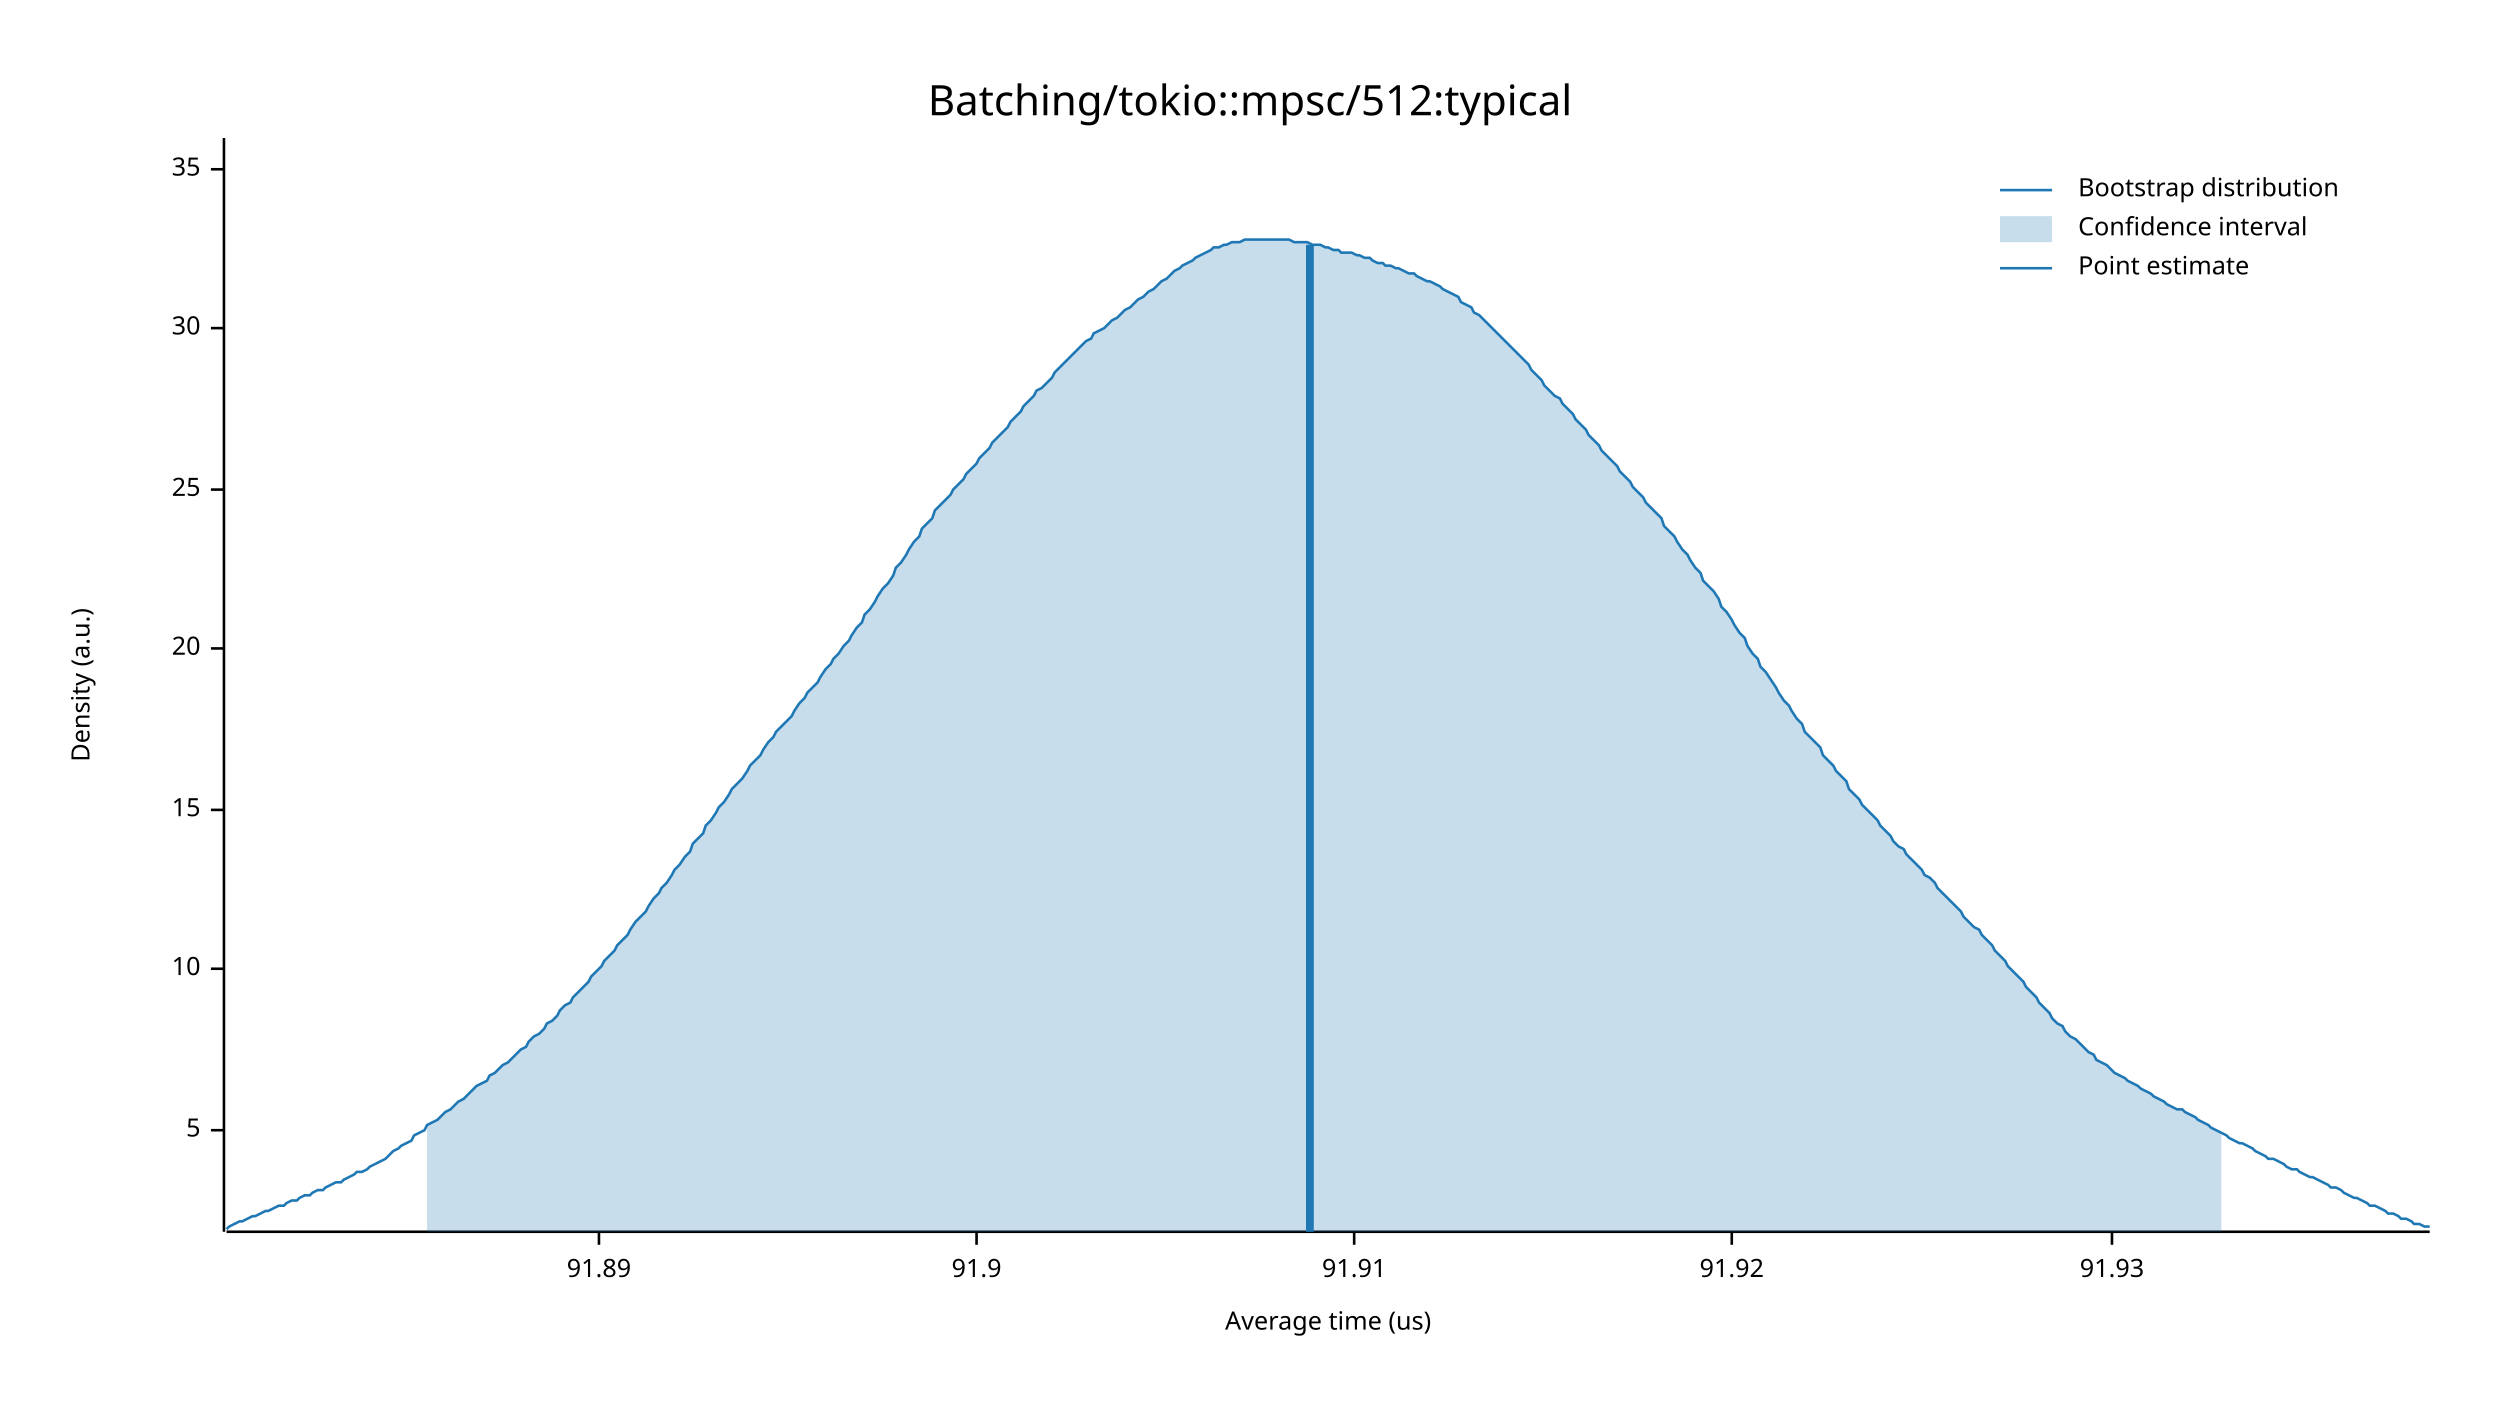
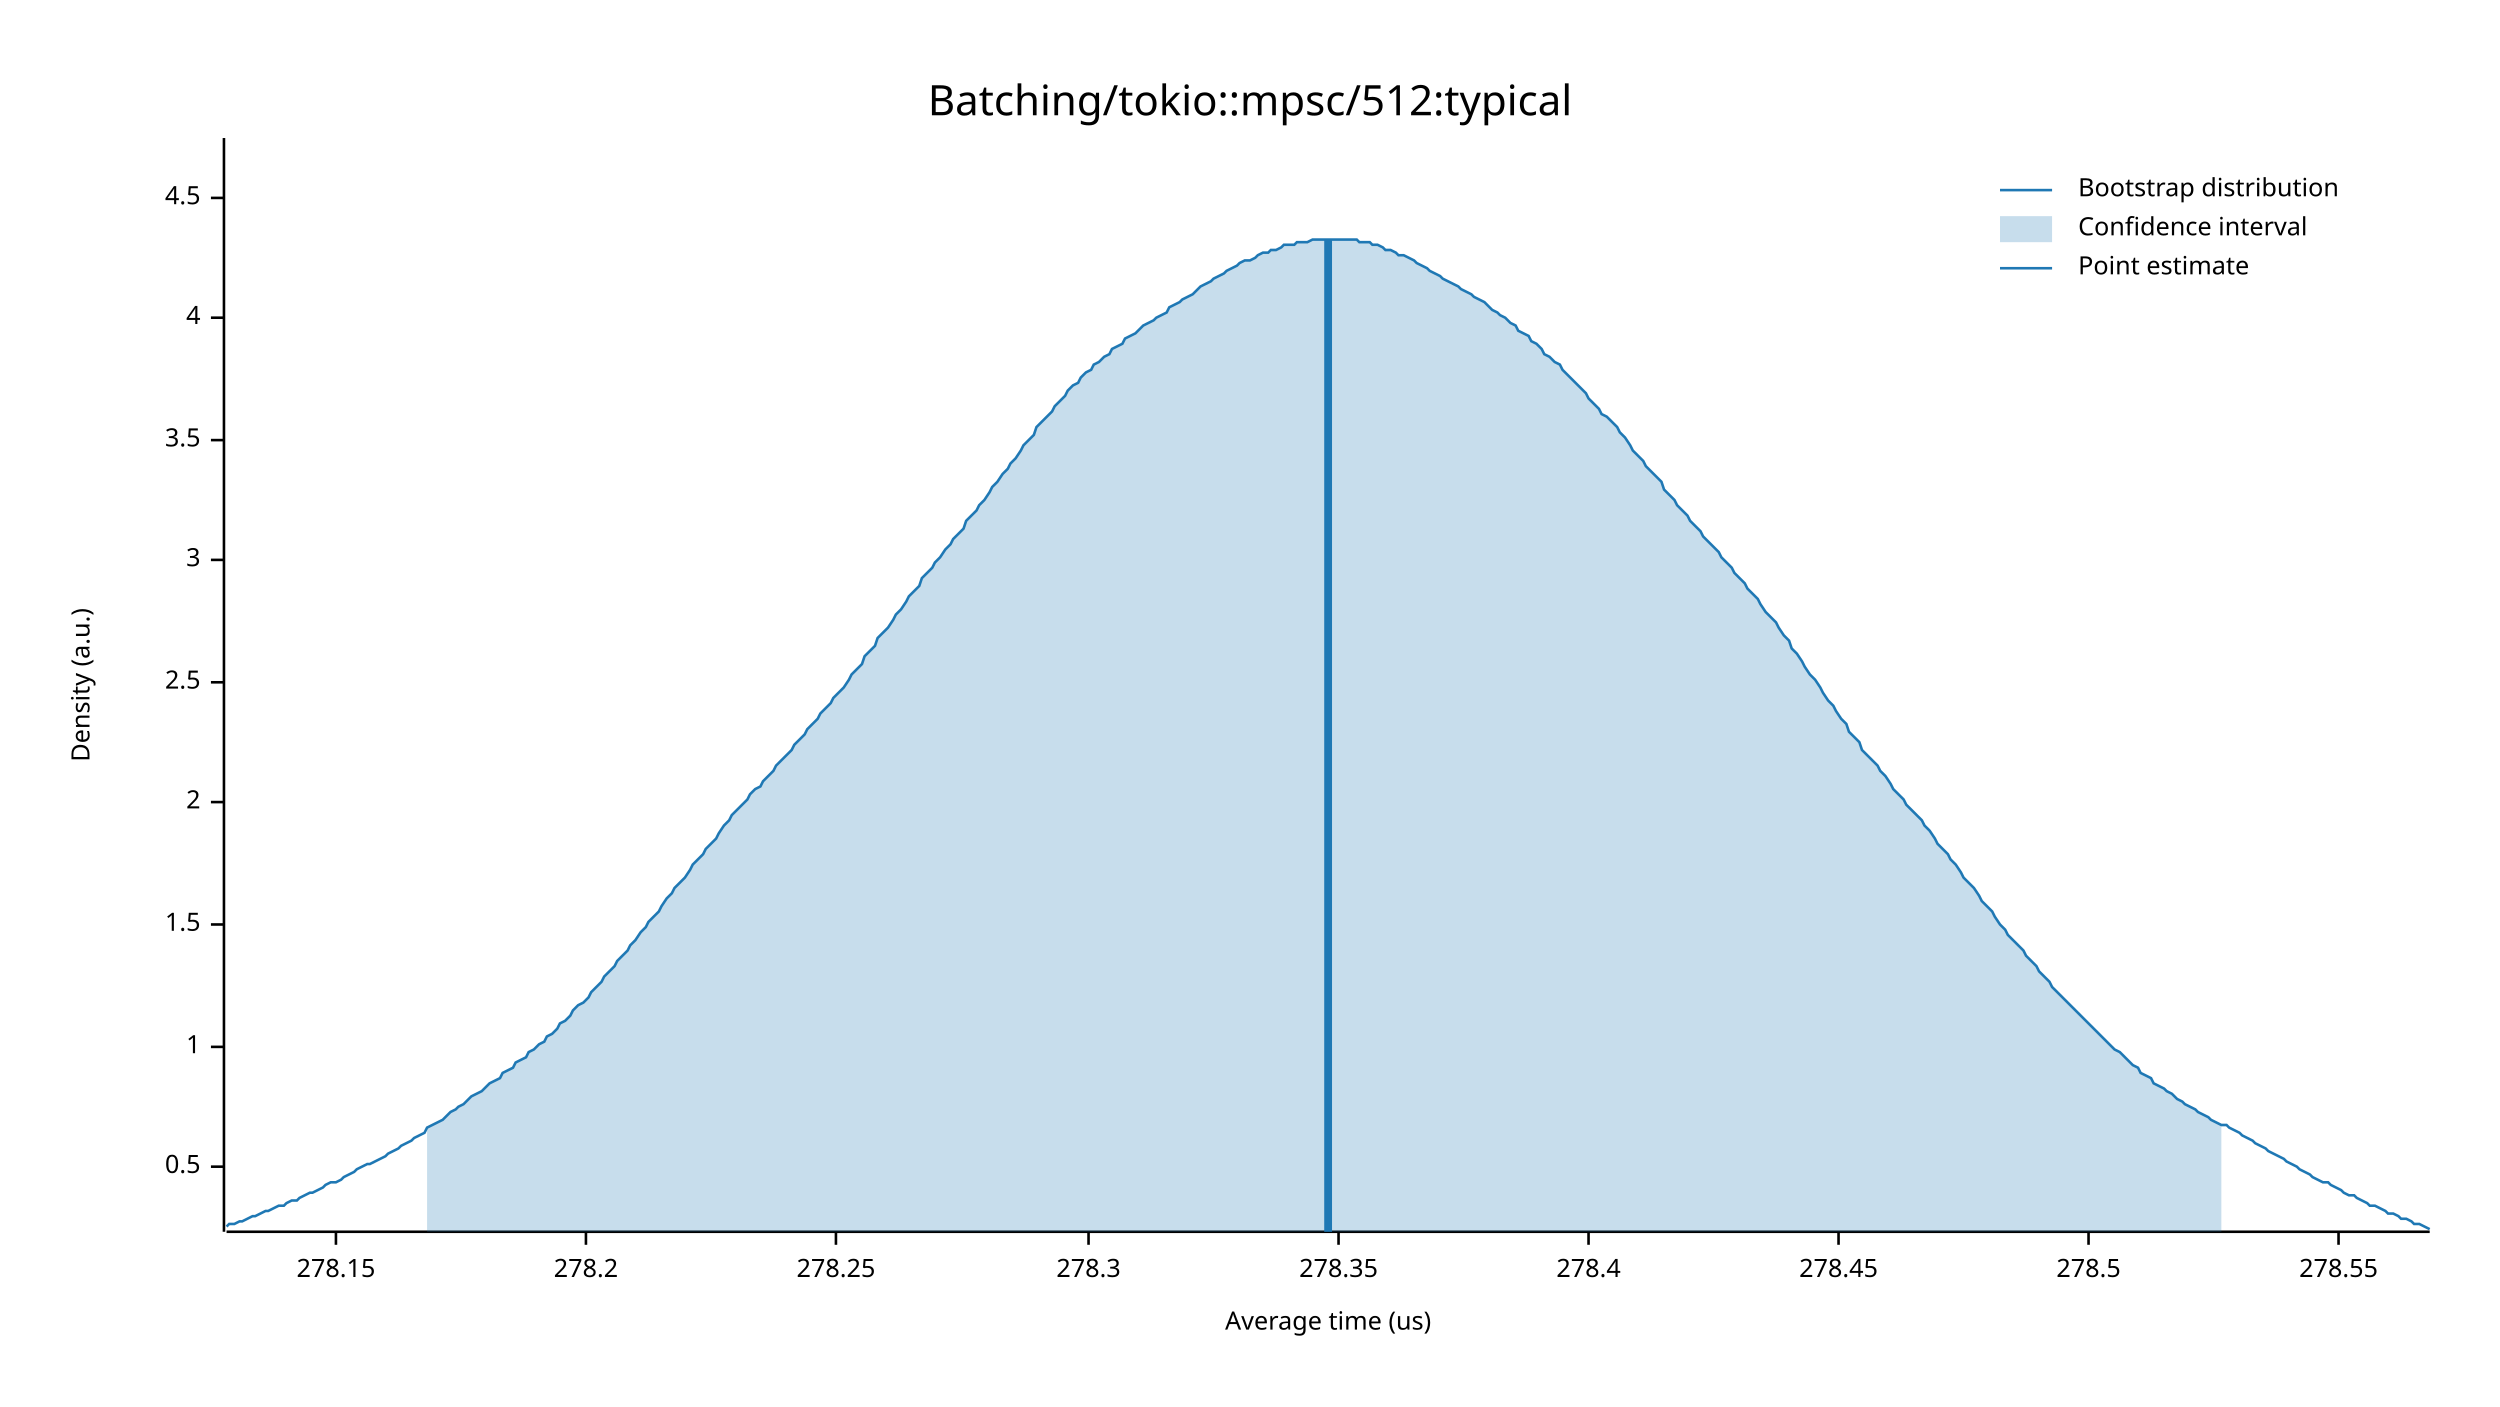
<svg xmlns="http://www.w3.org/2000/svg" width="960" height="540" viewBox="0 0 960 540">
  <text x="480" y="32" dy="0.76em" text-anchor="middle" font-family="sans-serif" font-size="16.129" opacity="1" fill="#000000">
Batching/tokio::mpsc/512:typical
</text>
  <text x="27" y="263" dy="0.76em" text-anchor="middle" font-family="sans-serif" font-size="9.677" opacity="1" fill="#000000" transform="rotate(270, 27, 263)">
Density (a.u.)
</text>
  <text x="510" y="513" dy="-0.5ex" text-anchor="middle" font-family="sans-serif" font-size="9.677" opacity="1" fill="#000000">
Average time (us)
</text>
  <polyline fill="none" opacity="1" stroke="#000000" stroke-width="1" points="86,53 86,473 " />
-   <text x="77" y="434" dy="0.5ex" text-anchor="end" font-family="sans-serif" font-size="9.677" opacity="1" fill="#000000">
- 5
+   <text x="77" y="448" dy="0.5ex" text-anchor="end" font-family="sans-serif" font-size="9.677" opacity="1" fill="#000000">
+ 0.5
</text>
-   <polyline fill="none" opacity="1" stroke="#000000" stroke-width="1" points="81,434 86,434 " />
-   <text x="77" y="372" dy="0.5ex" text-anchor="end" font-family="sans-serif" font-size="9.677" opacity="1" fill="#000000">
- 10
+   <polyline fill="none" opacity="1" stroke="#000000" stroke-width="1" points="81,448 86,448 " />
+   <text x="77" y="402" dy="0.5ex" text-anchor="end" font-family="sans-serif" font-size="9.677" opacity="1" fill="#000000">
+ 1
</text>
-   <polyline fill="none" opacity="1" stroke="#000000" stroke-width="1" points="81,372 86,372 " />
-   <text x="77" y="311" dy="0.5ex" text-anchor="end" font-family="sans-serif" font-size="9.677" opacity="1" fill="#000000">
- 15
+   <polyline fill="none" opacity="1" stroke="#000000" stroke-width="1" points="81,402 86,402 " />
+   <text x="77" y="355" dy="0.5ex" text-anchor="end" font-family="sans-serif" font-size="9.677" opacity="1" fill="#000000">
+ 1.5
</text>
-   <polyline fill="none" opacity="1" stroke="#000000" stroke-width="1" points="81,311 86,311 " />
-   <text x="77" y="249" dy="0.5ex" text-anchor="end" font-family="sans-serif" font-size="9.677" opacity="1" fill="#000000">
- 20
+   <polyline fill="none" opacity="1" stroke="#000000" stroke-width="1" points="81,355 86,355 " />
+   <text x="77" y="308" dy="0.5ex" text-anchor="end" font-family="sans-serif" font-size="9.677" opacity="1" fill="#000000">
+ 2
</text>
-   <polyline fill="none" opacity="1" stroke="#000000" stroke-width="1" points="81,249 86,249 " />
-   <text x="77" y="188" dy="0.5ex" text-anchor="end" font-family="sans-serif" font-size="9.677" opacity="1" fill="#000000">
- 25
+   <polyline fill="none" opacity="1" stroke="#000000" stroke-width="1" points="81,308 86,308 " />
+   <text x="77" y="262" dy="0.5ex" text-anchor="end" font-family="sans-serif" font-size="9.677" opacity="1" fill="#000000">
+ 2.5
</text>
-   <polyline fill="none" opacity="1" stroke="#000000" stroke-width="1" points="81,188 86,188 " />
-   <text x="77" y="126" dy="0.5ex" text-anchor="end" font-family="sans-serif" font-size="9.677" opacity="1" fill="#000000">
- 30
+   <polyline fill="none" opacity="1" stroke="#000000" stroke-width="1" points="81,262 86,262 " />
+   <text x="77" y="215" dy="0.5ex" text-anchor="end" font-family="sans-serif" font-size="9.677" opacity="1" fill="#000000">
+ 3
</text>
-   <polyline fill="none" opacity="1" stroke="#000000" stroke-width="1" points="81,126 86,126 " />
-   <text x="77" y="65" dy="0.5ex" text-anchor="end" font-family="sans-serif" font-size="9.677" opacity="1" fill="#000000">
- 35
+   <polyline fill="none" opacity="1" stroke="#000000" stroke-width="1" points="81,215 86,215 " />
+   <text x="77" y="169" dy="0.5ex" text-anchor="end" font-family="sans-serif" font-size="9.677" opacity="1" fill="#000000">
+ 3.5
</text>
-   <polyline fill="none" opacity="1" stroke="#000000" stroke-width="1" points="81,65 86,65 " />
+   <polyline fill="none" opacity="1" stroke="#000000" stroke-width="1" points="81,169 86,169 " />
+   <text x="77" y="122" dy="0.5ex" text-anchor="end" font-family="sans-serif" font-size="9.677" opacity="1" fill="#000000">
+ 4
+ </text>
+   <polyline fill="none" opacity="1" stroke="#000000" stroke-width="1" points="81,122 86,122 " />
+   <text x="77" y="76" dy="0.5ex" text-anchor="end" font-family="sans-serif" font-size="9.677" opacity="1" fill="#000000">
+ 4.5
+ </text>
+   <polyline fill="none" opacity="1" stroke="#000000" stroke-width="1" points="81,76 86,76 " />
  <polyline fill="none" opacity="1" stroke="#000000" stroke-width="1" points="87,473 933,473 " />
-   <text x="230" y="483" dy="0.76em" text-anchor="middle" font-family="sans-serif" font-size="9.677" opacity="1" fill="#000000">
- 91.89
+   <text x="129" y="483" dy="0.76em" text-anchor="middle" font-family="sans-serif" font-size="9.677" opacity="1" fill="#000000">
+ 278.15
</text>
-   <polyline fill="none" opacity="1" stroke="#000000" stroke-width="1" points="230,473 230,478 " />
-   <text x="375" y="483" dy="0.76em" text-anchor="middle" font-family="sans-serif" font-size="9.677" opacity="1" fill="#000000">
- 91.9
+   <polyline fill="none" opacity="1" stroke="#000000" stroke-width="1" points="129,473 129,478 " />
+   <text x="225" y="483" dy="0.76em" text-anchor="middle" font-family="sans-serif" font-size="9.677" opacity="1" fill="#000000">
+ 278.2
</text>
-   <polyline fill="none" opacity="1" stroke="#000000" stroke-width="1" points="375,473 375,478 " />
-   <text x="520" y="483" dy="0.76em" text-anchor="middle" font-family="sans-serif" font-size="9.677" opacity="1" fill="#000000">
- 91.91
+   <polyline fill="none" opacity="1" stroke="#000000" stroke-width="1" points="225,473 225,478 " />
+   <text x="321" y="483" dy="0.76em" text-anchor="middle" font-family="sans-serif" font-size="9.677" opacity="1" fill="#000000">
+ 278.25
</text>
-   <polyline fill="none" opacity="1" stroke="#000000" stroke-width="1" points="520,473 520,478 " />
-   <text x="665" y="483" dy="0.76em" text-anchor="middle" font-family="sans-serif" font-size="9.677" opacity="1" fill="#000000">
- 91.92
+   <polyline fill="none" opacity="1" stroke="#000000" stroke-width="1" points="321,473 321,478 " />
+   <text x="418" y="483" dy="0.76em" text-anchor="middle" font-family="sans-serif" font-size="9.677" opacity="1" fill="#000000">
+ 278.3
</text>
-   <polyline fill="none" opacity="1" stroke="#000000" stroke-width="1" points="665,473 665,478 " />
-   <text x="811" y="483" dy="0.76em" text-anchor="middle" font-family="sans-serif" font-size="9.677" opacity="1" fill="#000000">
- 91.93
+   <polyline fill="none" opacity="1" stroke="#000000" stroke-width="1" points="418,473 418,478 " />
+   <text x="514" y="483" dy="0.76em" text-anchor="middle" font-family="sans-serif" font-size="9.677" opacity="1" fill="#000000">
+ 278.35
</text>
-   <polyline fill="none" opacity="1" stroke="#000000" stroke-width="1" points="811,473 811,478 " />
-   <polyline fill="none" opacity="1" stroke="#1F78B4" stroke-width="1" points="87,472 88,471 90,470 92,469 93,469 95,468 97,467 98,467 100,466 102,465 103,465 105,464 107,463 109,463 110,462 112,461 114,461 115,460 117,459 119,459 120,458 122,457 124,457 125,456 127,455 129,454 131,454 132,453 134,452 136,451 137,450 139,450 141,449 142,448 144,447 146,446 148,445 149,444 151,442 153,441 154,440 156,439 158,438 159,436 161,435 163,434 164,432 166,431 168,430 170,428 171,427 173,426 175,424 176,423 178,422 180,420 181,419 183,417 185,416 187,415 188,413 190,412 192,410 193,409 195,408 197,406 198,405 200,403 202,402 203,400 205,398 207,397 209,395 210,393 212,392 214,390 215,388 217,386 219,385 220,383 222,381 224,379 226,377 227,375 229,373 231,371 232,369 234,367 236,365 237,363 239,361 241,359 242,357 244,354 246,352 248,350 249,348 251,345 253,343 254,341 256,339 258,336 259,334 261,332 263,329 265,327 266,324 268,322 270,320 271,317 273,315 275,312 276,310 278,308 280,305 281,303 283,301 285,299 287,296 288,294 290,292 292,290 293,288 295,285 297,283 298,281 300,279 302,277 304,275 305,273 307,270 309,268 310,266 312,264 314,262 315,260 317,257 319,255 320,253 322,251 324,248 326,246 327,244 329,241 331,239 332,236 334,234 336,231 337,229 339,226 341,224 343,221 344,218 346,216 348,213 349,211 351,208 353,206 354,203 356,201 358,199 359,196 361,194 363,192 365,190 366,188 368,186 370,184 371,182 373,180 375,178 376,176 378,174 380,172 381,170 383,168 385,166 387,164 388,162 390,160 392,158 393,156 395,154 397,152 398,150 400,149 402,147 404,145 405,143 407,141 409,139 410,138 412,136 414,134 415,133 417,131 419,130 420,128 422,127 424,126 426,124 427,123 429,122 431,120 432,119 434,118 436,116 437,115 439,114 441,112 443,111 444,110 446,108 448,107 449,106 451,104 453,103 454,102 456,101 458,100 459,99 461,98 463,97 465,96 466,95 468,95 470,94 471,94 473,93 475,93 476,93 478,92 480,92 482,92 483,92 485,92 487,92 488,92 490,92 492,92 493,92 495,92 497,93 498,93 500,93 502,93 504,94 505,94 507,94 509,95 510,95 512,96 514,96 515,97 517,97 519,97 521,98 522,98 524,99 526,99 527,100 529,101 531,101 532,102 534,102 536,103 537,103 539,104 541,105 543,105 544,106 546,107 548,108 549,108 551,109 553,110 554,111 556,112 558,113 560,114 561,116 563,117 565,118 566,120 568,121 570,123 571,124 573,126 575,128 576,129 578,131 580,133 582,135 583,136 585,138 587,140 588,142 590,144 592,146 593,148 595,150 597,152 599,153 600,155 602,157 604,159 605,161 607,163 609,165 610,167 612,169 614,171 615,173 617,175 619,177 621,179 622,181 624,183 626,185 627,187 629,189 631,191 632,193 634,195 636,197 638,199 639,202 641,204 643,206 644,208 646,211 648,213 649,215 651,218 653,220 654,223 656,225 658,227 660,230 661,233 663,235 665,238 666,240 668,243 670,245 671,248 673,251 675,253 676,256 678,258 680,261 682,264 683,266 685,269 687,271 688,273 690,276 692,278 693,281 695,283 697,285 699,287 700,290 702,292 704,294 705,296 707,298 709,300 710,303 712,305 714,307 715,309 717,311 719,313 721,315 722,317 724,319 726,321 727,323 729,325 731,326 732,328 734,330 736,332 738,334 739,336 741,337 743,339 744,341 746,343 748,345 749,346 751,348 753,350 754,352 756,354 758,356 760,357 761,359 763,361 765,363 766,365 768,367 770,369 771,371 773,373 775,375 777,377 778,379 780,381 782,383 783,385 785,387 787,389 788,391 790,393 792,394 793,396 795,398 797,399 799,401 800,402 802,404 804,405 805,407 807,408 809,409 810,410 812,412 814,413 816,414 817,415 819,416 821,417 822,418 824,419 826,420 827,421 829,422 831,423 832,424 834,425 836,426 838,426 839,427 841,428 843,429 844,430 846,431 848,432 849,433 851,434 853,435 855,436 856,437 858,438 860,439 861,439 863,440 865,441 866,442 868,443 870,444 871,445 873,445 875,446 877,447 878,448 880,449 882,449 883,450 885,451 887,452 888,452 890,453 892,454 894,455 895,456 897,456 899,457 900,458 902,459 904,460 905,460 907,461 909,462 910,463 912,463 914,464 916,465 917,466 919,466 921,467 922,468 924,468 926,469 927,470 929,470 931,471 933,471 " />
-   <polygon opacity="0.25" fill="#1F78B4" points="164,432 166,431 168,430 170,428 171,427 173,426 175,424 176,423 178,422 180,420 181,419 183,417 185,416 187,415 188,413 190,412 192,410 193,409 195,408 197,406 198,405 200,403 202,402 203,400 205,398 207,397 209,395 210,393 212,392 214,390 215,388 217,386 219,385 220,383 222,381 224,379 226,377 227,375 229,373 231,371 232,369 234,367 236,365 237,363 239,361 241,359 242,357 244,354 246,352 248,350 249,348 251,345 253,343 254,341 256,339 258,336 259,334 261,332 263,329 265,327 266,324 268,322 270,320 271,317 273,315 275,312 276,310 278,308 280,305 281,303 283,301 285,299 287,296 288,294 290,292 292,290 293,288 295,285 297,283 298,281 300,279 302,277 304,275 305,273 307,270 309,268 310,266 312,264 314,262 315,260 317,257 319,255 320,253 322,251 324,248 326,246 327,244 329,241 331,239 332,236 334,234 336,231 337,229 339,226 341,224 343,221 344,218 346,216 348,213 349,211 351,208 353,206 354,203 356,201 358,199 359,196 361,194 363,192 365,190 366,188 368,186 370,184 371,182 373,180 375,178 376,176 378,174 380,172 381,170 383,168 385,166 387,164 388,162 390,160 392,158 393,156 395,154 397,152 398,150 400,149 402,147 404,145 405,143 407,141 409,139 410,138 412,136 414,134 415,133 417,131 419,130 420,128 422,127 424,126 426,124 427,123 429,122 431,120 432,119 434,118 436,116 437,115 439,114 441,112 443,111 444,110 446,108 448,107 449,106 451,104 453,103 454,102 456,101 458,100 459,99 461,98 463,97 465,96 466,95 468,95 470,94 471,94 473,93 475,93 476,93 478,92 480,92 482,92 483,92 485,92 487,92 488,92 490,92 492,92 493,92 495,92 497,93 498,93 500,93 502,93 504,94 505,94 507,94 509,95 510,95 512,96 514,96 515,97 517,97 519,97 521,98 522,98 524,99 526,99 527,100 529,101 531,101 532,102 534,102 536,103 537,103 539,104 541,105 543,105 544,106 546,107 548,108 549,108 551,109 553,110 554,111 556,112 558,113 560,114 561,116 563,117 565,118 566,120 568,121 570,123 571,124 573,126 575,128 576,129 578,131 580,133 582,135 583,136 585,138 587,140 588,142 590,144 592,146 593,148 595,150 597,152 599,153 600,155 602,157 604,159 605,161 607,163 609,165 610,167 612,169 614,171 615,173 617,175 619,177 621,179 622,181 624,183 626,185 627,187 629,189 631,191 632,193 634,195 636,197 638,199 639,202 641,204 643,206 644,208 646,211 648,213 649,215 651,218 653,220 654,223 656,225 658,227 660,230 661,233 663,235 665,238 666,240 668,243 670,245 671,248 673,251 675,253 676,256 678,258 680,261 682,264 683,266 685,269 687,271 688,273 690,276 692,278 693,281 695,283 697,285 699,287 700,290 702,292 704,294 705,296 707,298 709,300 710,303 712,305 714,307 715,309 717,311 719,313 721,315 722,317 724,319 726,321 727,323 729,325 731,326 732,328 734,330 736,332 738,334 739,336 741,337 743,339 744,341 746,343 748,345 749,346 751,348 753,350 754,352 756,354 758,356 760,357 761,359 763,361 765,363 766,365 768,367 770,369 771,371 773,373 775,375 777,377 778,379 780,381 782,383 783,385 785,387 787,389 788,391 790,393 792,394 793,396 795,398 797,399 799,401 800,402 802,404 804,405 805,407 807,408 809,409 810,410 812,412 814,413 816,414 817,415 819,416 821,417 822,418 824,419 826,420 827,421 829,422 831,423 832,424 834,425 836,426 838,426 839,427 841,428 843,429 844,430 846,431 848,432 849,433 851,434 853,435 853,473 164,473 " />
-   <polyline fill="none" opacity="1" stroke="#1F78B4" stroke-width="3" points="503,473 503,94 " />
+   <polyline fill="none" opacity="1" stroke="#000000" stroke-width="1" points="514,473 514,478 " />
+   <text x="610" y="483" dy="0.76em" text-anchor="middle" font-family="sans-serif" font-size="9.677" opacity="1" fill="#000000">
+ 278.4
+ </text>
+   <polyline fill="none" opacity="1" stroke="#000000" stroke-width="1" points="610,473 610,478 " />
+   <text x="706" y="483" dy="0.76em" text-anchor="middle" font-family="sans-serif" font-size="9.677" opacity="1" fill="#000000">
+ 278.45
+ </text>
+   <polyline fill="none" opacity="1" stroke="#000000" stroke-width="1" points="706,473 706,478 " />
+   <text x="802" y="483" dy="0.76em" text-anchor="middle" font-family="sans-serif" font-size="9.677" opacity="1" fill="#000000">
+ 278.5
+ </text>
+   <polyline fill="none" opacity="1" stroke="#000000" stroke-width="1" points="802,473 802,478 " />
+   <text x="898" y="483" dy="0.76em" text-anchor="middle" font-family="sans-serif" font-size="9.677" opacity="1" fill="#000000">
+ 278.55
+ </text>
+   <polyline fill="none" opacity="1" stroke="#000000" stroke-width="1" points="898,473 898,478 " />
+   <polyline fill="none" opacity="1" stroke="#1F78B4" stroke-width="1" points="87,471 88,470 90,470 92,469 93,469 95,468 97,467 98,467 100,466 102,465 103,465 105,464 107,463 109,463 110,462 112,461 114,461 115,460 117,459 119,458 120,458 122,457 124,456 125,455 127,454 129,454 131,453 132,452 134,451 136,450 137,449 139,448 141,447 142,447 144,446 146,445 148,444 149,443 151,442 153,441 154,440 156,439 158,438 159,437 161,436 163,435 164,433 166,432 168,431 170,430 171,429 173,427 175,426 176,425 178,424 180,422 181,421 183,420 185,419 187,417 188,416 190,415 192,414 193,412 195,411 197,410 198,408 200,407 202,406 203,404 205,403 207,401 209,400 210,398 212,397 214,395 215,393 217,392 219,390 220,388 222,386 224,385 226,383 227,381 229,379 231,377 232,375 234,373 236,371 237,369 239,367 241,365 242,363 244,361 246,358 248,356 249,354 251,352 253,350 254,348 256,345 258,343 259,341 261,339 263,337 265,334 266,332 268,330 270,328 271,326 273,324 275,322 276,320 278,317 280,315 281,313 283,311 285,309 287,307 288,305 290,303 292,302 293,300 295,298 297,296 298,294 300,292 302,290 304,288 305,286 307,284 309,282 310,280 312,278 314,276 315,274 317,272 319,270 320,268 322,266 324,264 326,261 327,259 329,257 331,255 332,252 334,250 336,248 337,245 339,243 341,241 343,238 344,236 346,234 348,231 349,229 351,227 353,225 354,222 356,220 358,218 359,216 361,214 363,211 365,209 366,207 368,205 370,203 371,200 373,198 375,196 376,194 378,192 380,189 381,187 383,185 385,182 387,180 388,178 390,176 392,173 393,171 395,169 397,167 398,164 400,162 402,160 404,158 405,156 407,154 409,152 410,150 412,148 414,147 415,145 417,143 419,142 420,140 422,139 424,137 426,136 427,134 429,133 431,132 432,130 434,129 436,128 437,127 439,125 441,124 443,123 444,122 446,121 448,120 449,118 451,117 453,116 454,115 456,114 458,113 459,112 461,110 463,109 465,108 466,107 468,106 470,105 471,104 473,103 475,102 476,101 478,100 480,100 482,99 483,98 485,97 487,97 488,96 490,96 492,95 493,94 495,94 497,94 498,93 500,93 502,93 504,92 505,92 507,92 509,92 510,92 512,92 514,92 515,92 517,92 519,92 521,92 522,93 524,93 526,93 527,94 529,94 531,95 532,96 534,96 536,97 537,98 539,98 541,99 543,100 544,101 546,102 548,103 549,104 551,105 553,106 554,107 556,108 558,109 560,110 561,111 563,112 565,113 566,114 568,115 570,116 571,117 573,119 575,120 576,121 578,122 580,124 582,125 583,127 585,128 587,129 588,131 590,132 592,134 593,136 595,137 597,139 599,140 600,142 602,144 604,146 605,147 607,149 609,151 610,153 612,155 614,157 615,159 617,160 619,162 621,164 622,166 624,168 626,171 627,173 629,175 631,177 632,179 634,181 636,183 638,185 639,188 641,190 643,192 644,194 646,196 648,198 649,200 651,202 653,204 654,206 656,208 658,210 660,212 661,214 663,216 665,218 666,220 668,222 670,224 671,226 673,228 675,230 676,232 678,235 680,237 682,239 683,241 685,244 687,246 688,249 690,251 692,254 693,256 695,259 697,261 699,264 700,266 702,269 704,271 705,273 707,276 709,278 710,281 712,283 714,285 715,288 717,290 719,292 721,294 722,296 724,298 726,301 727,303 729,305 731,307 732,309 734,311 736,313 738,315 739,317 741,319 743,322 744,324 746,326 748,328 749,330 751,332 753,335 754,337 756,339 758,341 760,344 761,346 763,348 765,350 766,352 768,355 770,357 771,359 773,361 775,363 777,365 778,367 780,369 782,371 783,373 785,375 787,377 788,379 790,381 792,383 793,384 795,386 797,388 799,390 800,391 802,393 804,395 805,396 807,398 809,400 810,401 812,403 814,404 816,406 817,407 819,409 821,410 822,412 824,413 826,414 827,416 829,417 831,418 832,419 834,420 836,422 838,423 839,424 841,425 843,426 844,427 846,428 848,429 849,430 851,431 853,432 855,432 856,433 858,434 860,435 861,436 863,437 865,438 866,439 868,440 870,441 871,442 873,443 875,444 877,445 878,446 880,447 882,448 883,449 885,450 887,451 888,452 890,453 892,454 894,454 895,455 897,456 899,457 900,458 902,459 904,459 905,460 907,461 909,462 910,463 912,463 914,464 916,465 917,466 919,466 921,467 922,468 924,468 926,469 927,470 929,470 931,471 933,472 " />
+   <polygon opacity="0.25" fill="#1F78B4" points="164,433 166,432 168,431 170,430 171,429 173,427 175,426 176,425 178,424 180,422 181,421 183,420 185,419 187,417 188,416 190,415 192,414 193,412 195,411 197,410 198,408 200,407 202,406 203,404 205,403 207,401 209,400 210,398 212,397 214,395 215,393 217,392 219,390 220,388 222,386 224,385 226,383 227,381 229,379 231,377 232,375 234,373 236,371 237,369 239,367 241,365 242,363 244,361 246,358 248,356 249,354 251,352 253,350 254,348 256,345 258,343 259,341 261,339 263,337 265,334 266,332 268,330 270,328 271,326 273,324 275,322 276,320 278,317 280,315 281,313 283,311 285,309 287,307 288,305 290,303 292,302 293,300 295,298 297,296 298,294 300,292 302,290 304,288 305,286 307,284 309,282 310,280 312,278 314,276 315,274 317,272 319,270 320,268 322,266 324,264 326,261 327,259 329,257 331,255 332,252 334,250 336,248 337,245 339,243 341,241 343,238 344,236 346,234 348,231 349,229 351,227 353,225 354,222 356,220 358,218 359,216 361,214 363,211 365,209 366,207 368,205 370,203 371,200 373,198 375,196 376,194 378,192 380,189 381,187 383,185 385,182 387,180 388,178 390,176 392,173 393,171 395,169 397,167 398,164 400,162 402,160 404,158 405,156 407,154 409,152 410,150 412,148 414,147 415,145 417,143 419,142 420,140 422,139 424,137 426,136 427,134 429,133 431,132 432,130 434,129 436,128 437,127 439,125 441,124 443,123 444,122 446,121 448,120 449,118 451,117 453,116 454,115 456,114 458,113 459,112 461,110 463,109 465,108 466,107 468,106 470,105 471,104 473,103 475,102 476,101 478,100 480,100 482,99 483,98 485,97 487,97 488,96 490,96 492,95 493,94 495,94 497,94 498,93 500,93 502,93 504,92 505,92 507,92 509,92 510,92 512,92 514,92 515,92 517,92 519,92 521,92 522,93 524,93 526,93 527,94 529,94 531,95 532,96 534,96 536,97 537,98 539,98 541,99 543,100 544,101 546,102 548,103 549,104 551,105 553,106 554,107 556,108 558,109 560,110 561,111 563,112 565,113 566,114 568,115 570,116 571,117 573,119 575,120 576,121 578,122 580,124 582,125 583,127 585,128 587,129 588,131 590,132 592,134 593,136 595,137 597,139 599,140 600,142 602,144 604,146 605,147 607,149 609,151 610,153 612,155 614,157 615,159 617,160 619,162 621,164 622,166 624,168 626,171 627,173 629,175 631,177 632,179 634,181 636,183 638,185 639,188 641,190 643,192 644,194 646,196 648,198 649,200 651,202 653,204 654,206 656,208 658,210 660,212 661,214 663,216 665,218 666,220 668,222 670,224 671,226 673,228 675,230 676,232 678,235 680,237 682,239 683,241 685,244 687,246 688,249 690,251 692,254 693,256 695,259 697,261 699,264 700,266 702,269 704,271 705,273 707,276 709,278 710,281 712,283 714,285 715,288 717,290 719,292 721,294 722,296 724,298 726,301 727,303 729,305 731,307 732,309 734,311 736,313 738,315 739,317 741,319 743,322 744,324 746,326 748,328 749,330 751,332 753,335 754,337 756,339 758,341 760,344 761,346 763,348 765,350 766,352 768,355 770,357 771,359 773,361 775,363 777,365 778,367 780,369 782,371 783,373 785,375 787,377 788,379 790,381 792,383 793,384 795,386 797,388 799,390 800,391 802,393 804,395 805,396 807,398 809,400 810,401 812,403 814,404 816,406 817,407 819,409 821,410 822,412 824,413 826,414 827,416 829,417 831,418 832,419 834,420 836,422 838,423 839,424 841,425 843,426 844,427 846,428 848,429 849,430 851,431 853,432 853,473 164,473 " />
+   <polyline fill="none" opacity="1" stroke="#1F78B4" stroke-width="3" points="510,473 510,92 " />
  <text x="798" y="68" dy="0.76em" text-anchor="start" font-family="sans-serif" font-size="9.677" opacity="1" fill="#000000">
Bootstrap distribution
</text>
  <text x="798" y="83" dy="0.76em" text-anchor="start" font-family="sans-serif" font-size="9.677" opacity="1" fill="#000000">
Confidence interval
</text>
  <text x="798" y="98" dy="0.76em" text-anchor="start" font-family="sans-serif" font-size="9.677" opacity="1" fill="#000000">
Point estimate
</text>
  <polyline fill="none" opacity="1" stroke="#1F78B4" stroke-width="1" points="768,73 788,73 " />
  <rect x="768" y="83" width="20" height="10" opacity="0.25" fill="#1F78B4" stroke="none" />
  <polyline fill="none" opacity="1" stroke="#1F78B4" stroke-width="1" points="768,103 788,103 " />
</svg>
